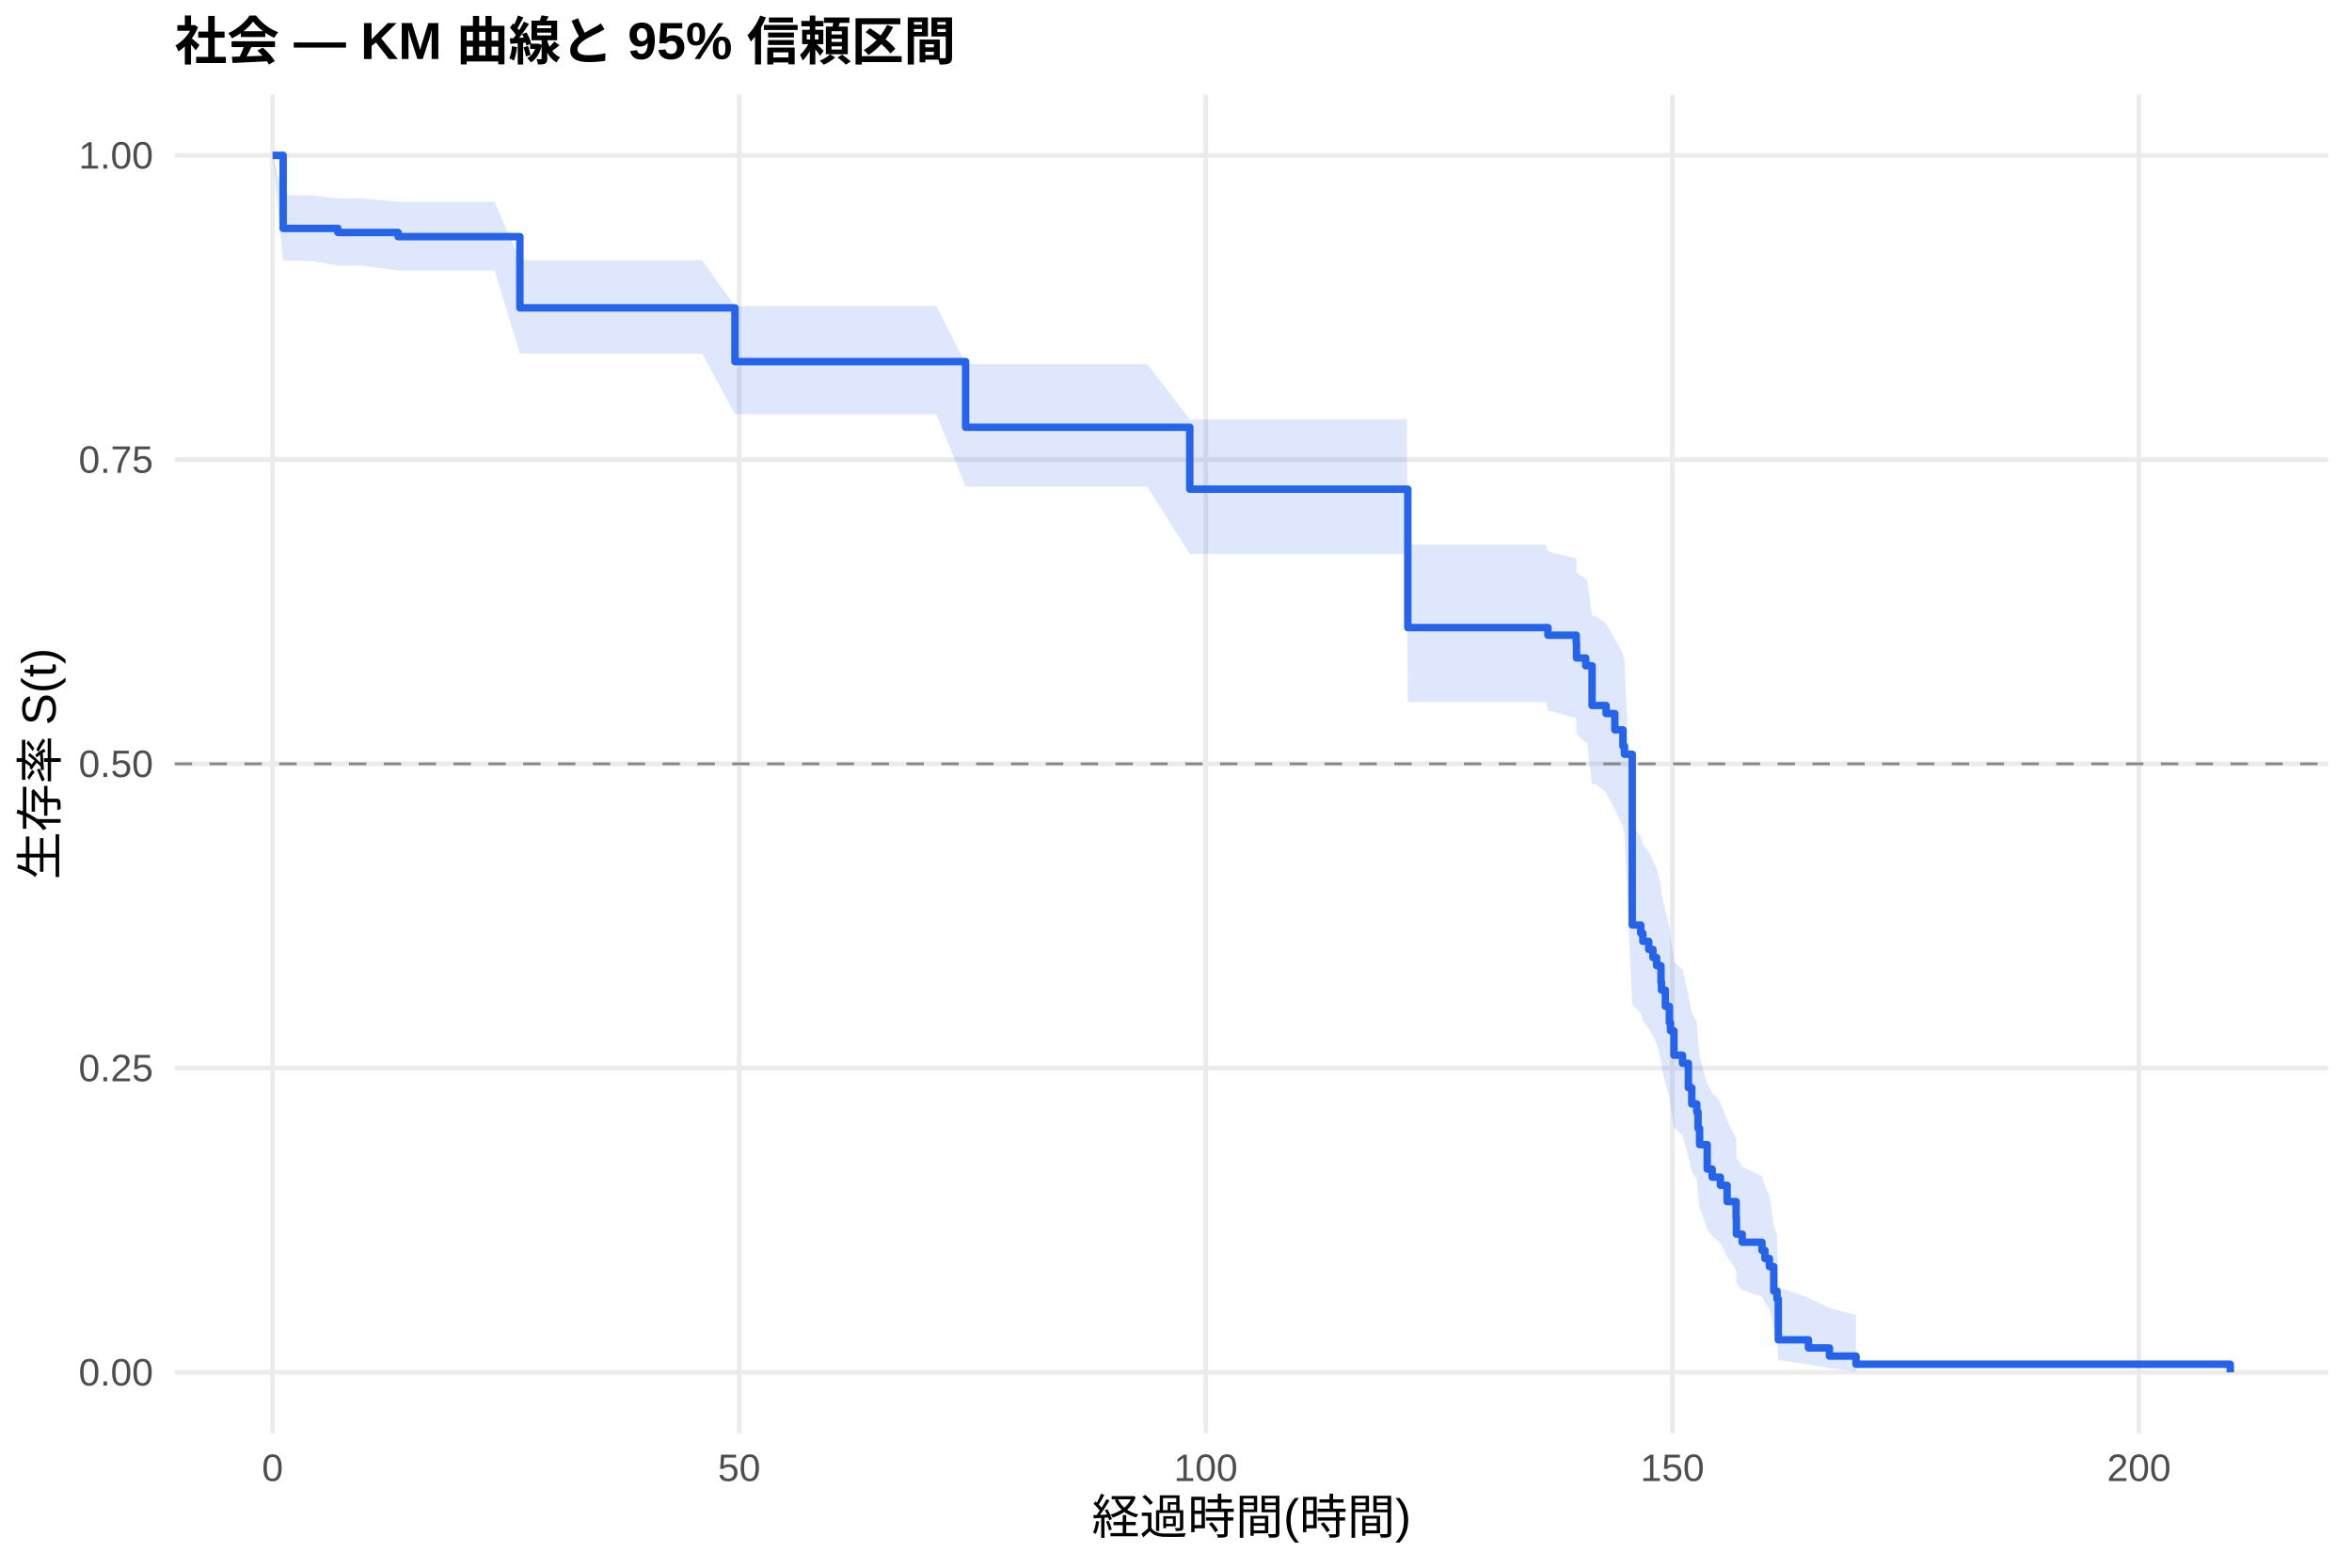
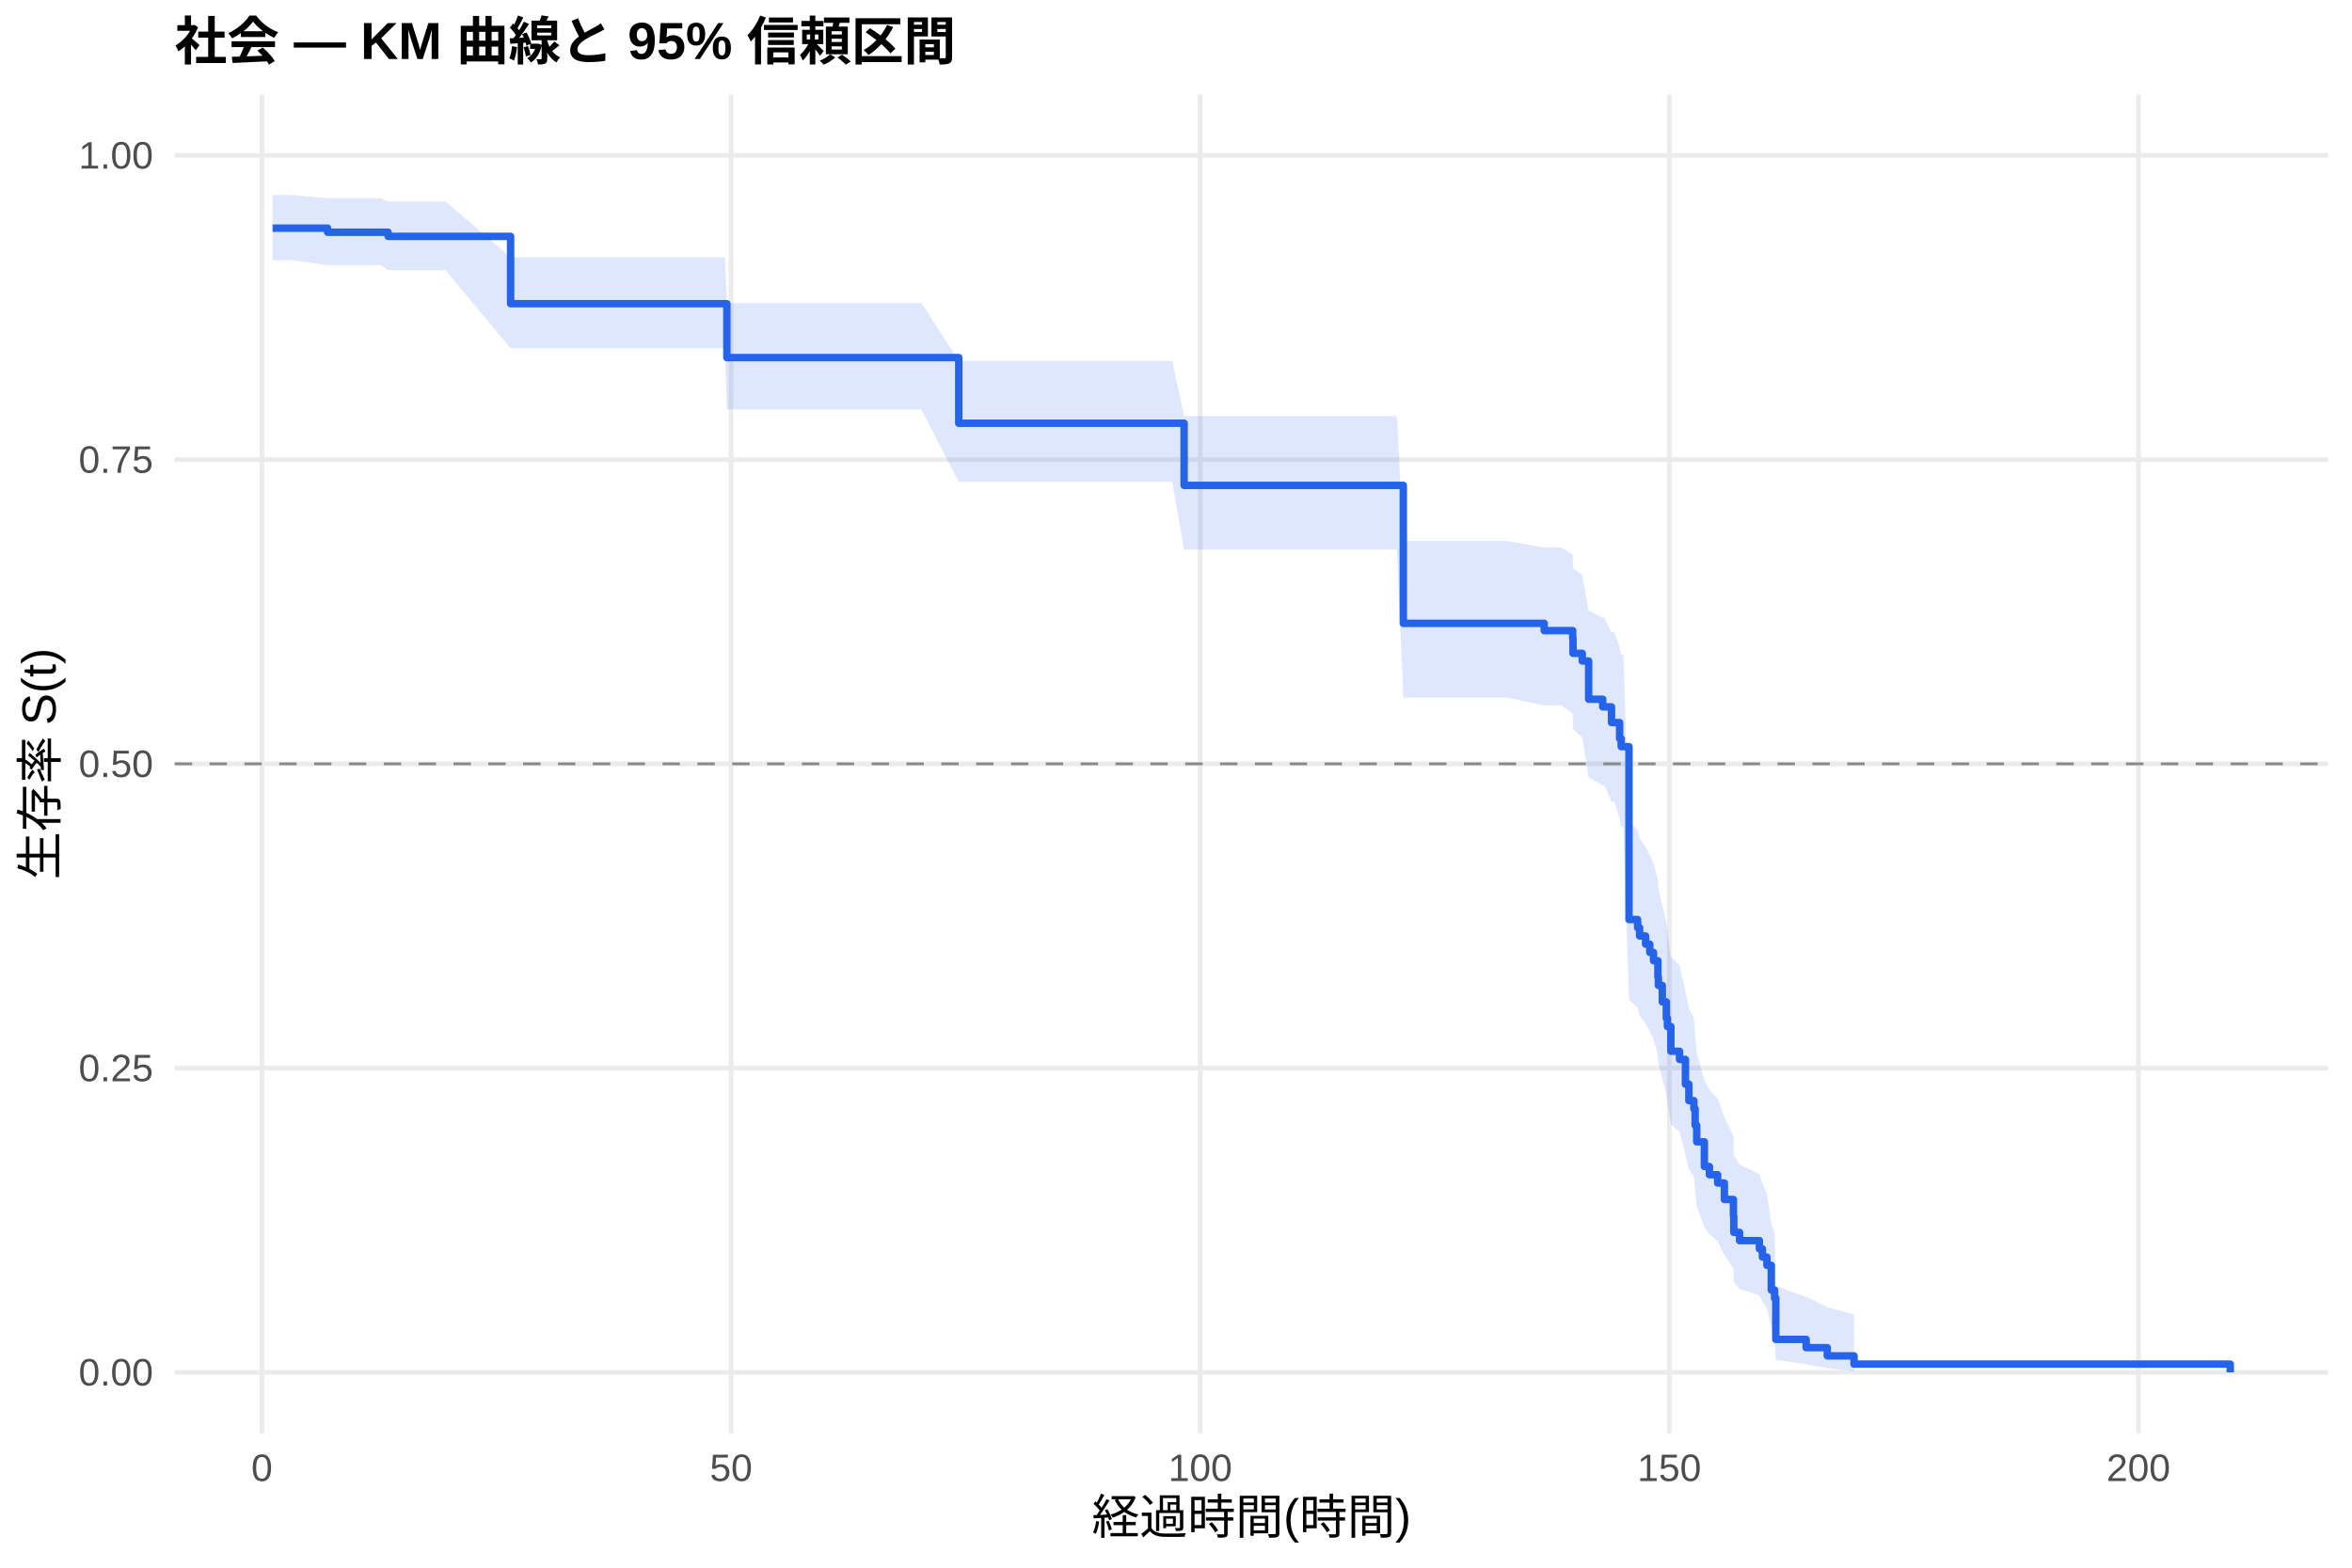
<svg xmlns="http://www.w3.org/2000/svg" width="540.00pt" height="360.00pt" viewBox="0 0 540.00 360.00">
  <g class="svglite">
    <defs>
      <style type="text/css">
    .svglite line, .svglite polyline, .svglite polygon, .svglite path, .svglite rect, .svglite circle {
      fill: none;
      stroke: #000000;
      stroke-linecap: round;
      stroke-linejoin: round;
      stroke-miterlimit: 10.00;
    }
    .svglite text {
      white-space: pre;
    }
    .svglite g.glyphgroup path {
      fill: inherit;
      stroke: none;
    }
  </style>
    </defs>
    <rect width="100%" height="100%" style="stroke: none; fill: #FFFFFF;" />
    <defs>
      <clipPath id="cpMC4wMHw1NDAuMDB8MC4wMHwzNjAuMDA=">
        <rect x="0.00" y="0.00" width="540.00" height="360.00" />
      </clipPath>
    </defs>
    <g clip-path="url(#cpMC4wMHw1NDAuMDB8MC4wMHwzNjAuMDA=)">
      <rect x="0" y="0.00" width="540.00" height="360.00" style="stroke-width: 1.07; stroke: none; fill: #FFFFFF;" />
    </g>
    <defs>
      <clipPath id="cpNDAuMTF8NTM0LjUyfDIxLjcxfDMyOS4xMg==">
        <rect x="40.11" y="21.71" width="494.41" height="307.41" />
      </clipPath>
    </defs>
    <g clip-path="url(#cpNDAuMTF8NTM0LjUyfDIxLjcxfDMyOS4xMg==)">
      <polyline points="40.11,315.14 534.52,315.14 " style="stroke-width: 1.07; stroke: #EBEBEB; stroke-linecap: butt;" />
      <polyline points="40.11,245.28 534.52,245.28 " style="stroke-width: 1.07; stroke: #EBEBEB; stroke-linecap: butt;" />
      <polyline points="40.11,175.41 534.52,175.41 " style="stroke-width: 1.07; stroke: #EBEBEB; stroke-linecap: butt;" />
      <polyline points="40.11,105.55 534.52,105.55 " style="stroke-width: 1.07; stroke: #EBEBEB; stroke-linecap: butt;" />
      <polyline points="40.11,35.68 534.52,35.68 " style="stroke-width: 1.07; stroke: #EBEBEB; stroke-linecap: butt;" />
-       <polyline points="62.58,329.12 62.58,21.71 " style="stroke-width: 1.07; stroke: #EBEBEB; stroke-linecap: butt;" />
-       <polyline points="169.71,329.12 169.71,21.71 " style="stroke-width: 1.07; stroke: #EBEBEB; stroke-linecap: butt;" />
-       <polyline points="276.83,329.12 276.83,21.71 " style="stroke-width: 1.07; stroke: #EBEBEB; stroke-linecap: butt;" />
-       <polyline points="383.96,329.12 383.96,21.71 " style="stroke-width: 1.07; stroke: #EBEBEB; stroke-linecap: butt;" />
-       <polyline points="491.09,329.12 491.09,21.71 " style="stroke-width: 1.07; stroke: #EBEBEB; stroke-linecap: butt;" />
-       <polygon points="62.58,35.68 65.01,44.83 71.05,44.83 77.58,45.57 82.69,45.57 91.40,46.32 97.43,46.32 113.54,46.32 119.36,59.74 141.96,59.74 161.21,59.74 168.74,70.28 184.42,70.28 206.10,70.28 214.99,70.28 221.70,83.60 224.20,83.60 227.99,83.60 231.23,83.60 233.06,83.60 235.02,83.60 245.80,83.60 249.27,83.60 252.12,83.60 257.16,83.60 261.27,83.60 263.37,83.60 273.16,96.29 284.62,96.29 286.62,96.29 290.69,96.29 292.48,96.29 295.44,96.29 297.30,96.29 308.65,96.29 310.54,96.29 312.69,96.29 314.69,96.29 322.97,96.29 323.22,125.09 327.11,125.09 330.90,125.09 334.11,125.09 335.86,125.09 337.68,125.09 339.75,125.09 348.47,125.09 352.14,125.09 354.97,125.09 355.39,126.67 361.89,128.26 361.96,131.45 362.11,131.45 364.07,133.08 364.36,133.08 365.53,141.47 366.39,141.47 368.75,143.20 370.75,146.67 372.61,150.16 372.96,151.92 374.75,190.05 376.71,191.93 377.18,193.81 378.53,195.69 379.50,197.58 380.35,199.48 381.35,203.28 381.46,205.19 382.35,209.04 383.28,212.90 383.53,214.84 384.32,220.70 386.28,222.67 387.64,228.60 388.42,232.59 389.57,234.60 389.85,238.64 390.21,242.71 391.96,248.87 393.10,250.95 394.99,253.03 396.53,257.23 398.60,261.47 398.67,265.77 399.99,267.94 404.53,270.12 405.21,272.32 406.24,274.54 407.24,281.31 407.99,283.61 408.28,295.55 415.21,298.01 420.03,300.37 426.13,301.99 426.13,314.88 420.03,314.20 415.21,313.31 408.28,312.29 407.99,306.18 407.24,304.83 406.24,300.63 405.21,299.18 404.53,297.71 399.99,296.23 398.67,294.73 398.60,291.68 396.53,288.58 394.99,285.44 393.10,283.85 391.96,282.25 390.21,277.39 389.85,274.11 389.57,270.80 388.42,269.13 387.64,265.77 386.28,260.68 384.32,258.97 383.53,253.80 383.28,252.06 382.35,248.57 381.46,245.06 381.35,243.30 380.35,239.75 379.50,237.97 378.53,236.19 377.18,234.39 376.71,232.60 374.75,230.79 372.96,191.71 372.61,189.79 370.75,185.93 368.75,182.05 366.39,180.10 365.53,180.10 364.36,170.53 364.07,170.53 362.11,168.64 361.96,168.64 361.89,164.95 355.39,163.10 354.97,161.24 352.14,161.24 348.47,161.24 339.75,161.24 337.68,161.24 335.86,161.24 334.11,161.24 330.90,161.24 327.11,161.24 323.22,161.24 322.97,127.21 314.69,127.21 312.69,127.21 310.54,127.21 308.65,127.21 297.30,127.21 295.44,127.21 292.48,127.21 290.69,127.21 286.62,127.21 284.62,127.21 273.16,127.21 263.37,111.74 261.27,111.74 257.16,111.74 252.12,111.74 249.27,111.74 245.80,111.74 235.02,111.74 233.06,111.74 231.23,111.74 227.99,111.74 224.20,111.74 221.70,111.74 214.99,95.13 206.10,95.13 184.42,95.13 168.74,95.13 161.21,81.20 141.96,81.20 119.36,81.20 113.54,62.12 97.43,62.12 91.40,62.12 82.69,60.98 77.58,60.98 71.05,59.85 65.01,59.85 62.58,35.68 " style="stroke-width: 0.00; stroke: none; stroke-linecap: butt; fill: #2563EB; fill-opacity: 0.15;" />
-       <polyline points="62.58,35.68 65.01,44.83 71.05,44.83 77.58,45.57 82.69,45.57 91.40,46.32 97.43,46.32 113.54,46.32 119.36,59.74 141.96,59.74 161.21,59.74 168.74,70.28 184.42,70.28 206.10,70.28 214.99,70.28 221.70,83.60 224.20,83.60 227.99,83.60 231.23,83.60 233.06,83.60 235.02,83.60 245.80,83.60 249.27,83.60 252.12,83.60 257.16,83.60 261.27,83.60 263.37,83.60 273.16,96.29 284.62,96.29 286.62,96.29 290.69,96.29 292.48,96.29 295.44,96.29 297.30,96.29 308.65,96.29 310.54,96.29 312.69,96.29 314.69,96.29 322.97,96.29 323.22,125.09 327.11,125.09 330.90,125.09 334.11,125.09 335.86,125.09 337.68,125.09 339.75,125.09 348.47,125.09 352.14,125.09 354.97,125.09 355.39,126.67 361.89,128.26 361.96,131.45 362.11,131.45 364.07,133.08 364.36,133.08 365.53,141.47 366.39,141.47 368.75,143.20 370.75,146.67 372.61,150.16 372.96,151.92 374.75,190.05 376.71,191.93 377.18,193.81 378.53,195.69 379.50,197.58 380.35,199.48 381.35,203.28 381.46,205.19 382.35,209.04 383.28,212.90 383.53,214.84 384.32,220.70 386.28,222.67 387.64,228.60 388.42,232.59 389.57,234.60 389.85,238.64 390.21,242.71 391.96,248.87 393.10,250.95 394.99,253.03 396.53,257.23 398.60,261.47 398.67,265.77 399.99,267.94 404.53,270.12 405.21,272.32 406.24,274.54 407.24,281.31 407.99,283.61 408.28,295.55 415.21,298.01 420.03,300.37 426.13,301.99 " style="stroke-width: 1.07; stroke: none; stroke-linecap: butt;" />
-       <polyline points="426.13,314.88 420.03,314.20 415.21,313.31 408.28,312.29 407.99,306.18 407.24,304.83 406.24,300.63 405.21,299.18 404.53,297.71 399.99,296.23 398.67,294.73 398.60,291.68 396.53,288.58 394.99,285.44 393.10,283.85 391.96,282.25 390.21,277.39 389.85,274.11 389.57,270.80 388.42,269.13 387.64,265.77 386.28,260.68 384.32,258.97 383.53,253.80 383.28,252.06 382.35,248.57 381.46,245.06 381.35,243.30 380.35,239.75 379.50,237.97 378.53,236.19 377.18,234.39 376.71,232.60 374.75,230.79 372.96,191.71 372.61,189.79 370.75,185.93 368.75,182.05 366.39,180.10 365.53,180.10 364.36,170.53 364.07,170.53 362.11,168.64 361.96,168.64 361.89,164.95 355.39,163.10 354.97,161.24 352.14,161.24 348.47,161.24 339.75,161.24 337.68,161.24 335.86,161.24 334.11,161.24 330.90,161.24 327.11,161.24 323.22,161.24 322.97,127.21 314.69,127.21 312.69,127.21 310.54,127.21 308.65,127.21 297.30,127.21 295.44,127.21 292.48,127.21 290.69,127.21 286.62,127.21 284.62,127.21 273.16,127.21 263.37,111.74 261.27,111.74 257.16,111.74 252.12,111.74 249.27,111.74 245.80,111.74 235.02,111.74 233.06,111.74 231.23,111.74 227.99,111.74 224.20,111.74 221.70,111.74 214.99,95.13 206.10,95.13 184.42,95.13 168.74,95.13 161.21,81.20 141.96,81.20 119.36,81.20 113.54,62.12 97.43,62.12 91.40,62.12 82.69,60.98 77.58,60.98 71.05,59.85 65.01,59.85 62.58,35.68 " style="stroke-width: 1.07; stroke: none; stroke-linecap: butt;" />
-       <polyline points="62.58,35.68 65.01,35.68 65.01,52.45 71.05,52.45 71.05,52.45 77.58,52.45 77.58,53.39 82.69,53.39 82.69,53.39 91.40,53.39 91.40,54.34 97.43,54.34 97.43,54.34 113.54,54.34 113.54,54.34 119.36,54.34 119.36,70.70 141.96,70.70 141.96,70.70 161.21,70.70 161.21,70.70 168.74,70.70 168.74,83.04 184.42,83.04 184.42,83.04 206.10,83.04 206.10,83.04 214.99,83.04 214.99,83.04 221.70,83.04 221.70,98.12 224.20,98.12 224.20,98.12 227.99,98.12 227.99,98.12 231.23,98.12 231.23,98.12 233.06,98.12 233.06,98.12 235.02,98.12 235.02,98.12 245.80,98.12 245.80,98.12 249.27,98.12 249.27,98.12 252.12,98.12 252.12,98.12 257.16,98.12 257.16,98.12 261.27,98.12 261.27,98.12 263.37,98.12 263.37,98.12 273.16,98.12 273.16,112.33 284.62,112.33 284.62,112.33 286.62,112.33 286.62,112.33 290.69,112.33 290.69,112.33 292.48,112.33 292.48,112.33 295.44,112.33 295.44,112.33 297.30,112.33 297.30,112.33 308.65,112.33 308.65,112.33 310.54,112.33 310.54,112.33 312.69,112.33 312.69,112.33 314.69,112.33 314.69,112.33 322.97,112.33 322.97,112.33 323.22,112.33 323.22,144.12 327.11,144.12 327.11,144.12 330.90,144.12 330.90,144.12 334.11,144.12 334.11,144.12 335.86,144.12 335.86,144.12 337.68,144.12 337.68,144.12 339.75,144.12 339.75,144.12 348.47,144.12 348.47,144.12 352.14,144.12 352.14,144.12 354.97,144.12 354.97,144.12 355.39,144.12 355.39,145.86 361.89,145.86 361.89,147.61 361.96,147.61 361.96,151.10 362.11,151.10 362.11,151.10 364.07,151.10 364.07,152.88 364.36,152.88 364.36,152.88 365.53,152.88 365.53,162.00 366.39,162.00 366.39,162.00 368.75,162.00 368.75,163.86 370.75,163.86 370.75,167.60 372.61,167.60 372.61,171.34 372.96,171.34 372.96,173.20 374.75,173.20 374.75,212.42 376.71,212.42 376.71,214.29 377.18,214.29 377.18,216.16 378.53,216.16 378.53,218.03 379.50,218.03 379.50,219.89 380.35,219.89 380.35,221.76 381.35,221.76 381.35,225.50 381.46,225.50 381.46,227.36 382.35,227.36 382.35,231.10 383.28,231.10 383.28,234.83 383.53,234.83 383.53,236.70 384.32,236.70 384.32,242.31 386.28,242.31 386.28,244.17 387.64,244.17 387.64,249.78 388.42,249.78 388.42,253.51 389.57,253.51 389.57,255.38 389.85,255.38 389.85,259.11 390.21,259.11 390.21,262.85 391.96,262.85 391.96,268.45 393.10,268.45 393.10,270.32 394.99,270.32 394.99,272.19 396.53,272.19 396.53,275.92 398.60,275.92 398.60,279.66 398.67,279.66 398.67,283.39 399.99,283.39 399.99,285.26 404.53,285.26 404.53,287.13 405.21,287.13 405.21,289.00 406.24,289.00 406.24,290.86 407.24,290.86 407.24,296.47 407.99,296.47 407.99,298.33 408.28,298.33 408.28,307.67 415.21,307.67 415.21,309.54 420.03,309.54 420.03,311.41 426.13,311.41 426.13,313.28 512.05,313.28 512.05,315.14 " style="stroke-width: 1.71; stroke: #2563EB; stroke-linecap: butt;" />
+       <polyline points="60.14,329.12 60.14,21.71 " style="stroke-width: 1.07; stroke: #EBEBEB; stroke-linecap: butt;" />
+       <polyline points="167.85,329.12 167.85,21.71 " style="stroke-width: 1.07; stroke: #EBEBEB; stroke-linecap: butt;" />
+       <polyline points="275.56,329.12 275.56,21.71 " style="stroke-width: 1.07; stroke: #EBEBEB; stroke-linecap: butt;" />
+       <polyline points="383.26,329.12 383.26,21.71 " style="stroke-width: 1.07; stroke: #EBEBEB; stroke-linecap: butt;" />
+       <polyline points="490.97,329.12 490.97,21.71 " style="stroke-width: 1.07; stroke: #EBEBEB; stroke-linecap: butt;" />
+       <polygon points="62.58,44.80 67.25,44.80 75.22,45.53 75.76,45.53 87.46,45.53 89.11,46.28 102.29,46.28 117.23,59.08 118.48,59.08 147.06,59.08 166.41,59.08 166.88,69.59 189.75,69.59 211.54,69.59 220.12,82.84 220.48,82.84 229.75,82.84 233.55,82.84 236.82,82.84 238.65,82.84 240.62,82.84 251.47,82.84 254.95,82.84 257.82,82.84 262.88,82.84 267.01,82.84 269.13,82.84 271.86,95.54 290.49,95.54 292.50,95.54 296.60,95.54 298.39,95.54 301.37,95.54 303.24,95.54 314.65,95.54 316.56,95.54 318.71,95.54 320.72,95.54 322.19,124.21 329.05,124.21 333.22,124.21 337.02,124.21 340.25,124.21 342.01,124.21 343.84,124.21 345.93,124.21 354.54,125.73 354.69,125.73 358.38,125.73 361.08,127.31 361.15,130.49 361.22,130.49 363.27,132.09 364.74,140.22 367.97,141.86 368.40,141.86 369.98,145.21 370.66,145.21 371.85,148.65 372.21,150.38 372.71,150.38 374.00,188.77 375.98,190.65 376.44,192.55 377.81,194.45 378.78,196.36 379.64,198.27 380.64,202.11 380.75,204.04 381.65,207.91 382.58,211.81 382.83,213.77 383.62,219.68 385.60,221.66 386.96,227.66 387.75,231.69 388.90,233.72 389.19,237.79 389.55,241.90 391.31,248.13 392.46,250.23 394.36,252.33 395.90,256.57 397.98,260.86 398.06,265.20 399.39,267.40 403.94,269.60 404.63,271.83 405.67,274.07 406.67,280.91 407.43,283.24 407.71,295.32 414.68,297.80 419.53,300.20 425.67,301.83 425.67,314.87 419.53,314.19 414.68,313.29 407.71,312.26 407.43,306.07 406.67,304.70 405.67,300.43 404.63,298.97 403.94,297.48 399.39,295.98 398.06,294.45 397.98,291.37 395.90,288.23 394.36,285.03 392.46,283.42 391.31,281.80 389.55,276.88 389.19,273.55 388.90,270.19 387.75,268.49 386.96,265.09 385.60,259.92 383.62,258.18 382.83,252.94 382.58,251.18 381.65,247.63 380.75,244.07 380.64,242.28 379.64,238.68 378.78,236.87 377.81,235.05 376.44,233.23 375.98,231.40 374.00,229.57 372.71,189.82 372.21,189.82 371.85,187.92 370.66,184.11 369.98,184.11 368.40,180.38 367.97,180.38 364.74,178.55 363.27,169.36 361.22,167.50 361.15,167.50 361.08,163.82 358.38,161.97 354.69,161.97 354.54,161.97 345.93,160.20 343.84,160.20 342.01,160.20 340.25,160.20 337.02,160.20 333.22,160.20 329.05,160.20 322.19,160.20 320.72,126.23 318.71,126.23 316.56,126.23 314.65,126.23 303.24,126.23 301.37,126.23 298.39,126.23 296.60,126.23 292.50,126.23 290.49,126.23 271.86,126.23 269.13,110.65 267.01,110.65 262.88,110.65 257.82,110.65 254.95,110.65 251.47,110.65 240.62,110.65 238.65,110.65 236.82,110.65 233.55,110.65 229.75,110.65 220.48,110.65 220.12,110.65 211.54,94.01 189.75,94.01 166.88,94.01 166.41,79.95 147.06,79.95 118.48,79.95 117.23,79.95 102.29,62.03 89.11,62.03 87.46,60.89 75.76,60.89 75.22,60.89 67.25,59.77 62.58,59.77 " style="stroke-width: 0.00; stroke: none; stroke-linecap: butt; fill: #2563EB; fill-opacity: 0.15;" />
+       <polyline points="62.58,44.80 67.25,44.80 75.22,45.53 75.76,45.53 87.46,45.53 89.11,46.28 102.29,46.28 117.23,59.08 118.48,59.08 147.06,59.08 166.41,59.08 166.88,69.59 189.75,69.59 211.54,69.59 220.12,82.84 220.48,82.84 229.75,82.84 233.55,82.84 236.82,82.84 238.65,82.84 240.62,82.84 251.47,82.84 254.95,82.84 257.82,82.84 262.88,82.84 267.01,82.84 269.13,82.84 271.86,95.54 290.49,95.54 292.50,95.54 296.60,95.54 298.39,95.54 301.37,95.54 303.24,95.54 314.65,95.54 316.56,95.54 318.71,95.54 320.72,95.54 322.19,124.21 329.05,124.21 333.22,124.21 337.02,124.21 340.25,124.21 342.01,124.21 343.84,124.21 345.93,124.21 354.54,125.73 354.69,125.73 358.38,125.73 361.08,127.31 361.15,130.49 361.22,130.49 363.27,132.09 364.74,140.22 367.97,141.86 368.40,141.86 369.98,145.21 370.66,145.21 371.85,148.65 372.21,150.38 372.71,150.38 374.00,188.77 375.98,190.65 376.44,192.55 377.81,194.45 378.78,196.36 379.64,198.27 380.64,202.11 380.75,204.04 381.65,207.91 382.58,211.81 382.83,213.77 383.62,219.68 385.60,221.66 386.96,227.66 387.75,231.69 388.90,233.72 389.19,237.79 389.55,241.90 391.31,248.13 392.46,250.23 394.36,252.33 395.90,256.57 397.98,260.86 398.06,265.20 399.39,267.40 403.94,269.60 404.63,271.83 405.67,274.07 406.67,280.91 407.43,283.24 407.71,295.32 414.68,297.80 419.53,300.20 425.67,301.83 " style="stroke-width: 1.07; stroke: none; stroke-linecap: butt;" />
+       <polyline points="425.67,314.87 419.53,314.19 414.68,313.29 407.71,312.26 407.43,306.07 406.67,304.70 405.67,300.43 404.63,298.97 403.94,297.48 399.39,295.98 398.06,294.45 397.98,291.37 395.90,288.23 394.36,285.03 392.46,283.42 391.31,281.80 389.55,276.88 389.19,273.55 388.90,270.19 387.75,268.49 386.96,265.09 385.60,259.92 383.62,258.18 382.83,252.94 382.58,251.18 381.65,247.63 380.75,244.07 380.64,242.28 379.64,238.68 378.78,236.87 377.81,235.05 376.44,233.23 375.98,231.40 374.00,229.57 372.71,189.82 372.21,189.82 371.85,187.92 370.66,184.11 369.98,184.11 368.40,180.38 367.97,180.38 364.74,178.55 363.27,169.36 361.22,167.50 361.15,167.50 361.08,163.82 358.38,161.97 354.69,161.97 354.54,161.97 345.93,160.20 343.84,160.20 342.01,160.20 340.25,160.20 337.02,160.20 333.22,160.20 329.05,160.20 322.19,160.20 320.72,126.23 318.71,126.23 316.56,126.23 314.65,126.23 303.24,126.23 301.37,126.23 298.39,126.23 296.60,126.23 292.50,126.23 290.49,126.23 271.86,126.23 269.13,110.65 267.01,110.65 262.88,110.65 257.82,110.65 254.95,110.65 251.47,110.65 240.62,110.65 238.65,110.65 236.82,110.65 233.55,110.65 229.75,110.65 220.48,110.65 220.12,110.65 211.54,94.01 189.75,94.01 166.88,94.01 166.41,79.95 147.06,79.95 118.48,79.95 117.23,79.95 102.29,62.03 89.11,62.03 87.46,60.89 75.76,60.89 75.22,60.89 67.25,59.77 62.58,59.77 " style="stroke-width: 1.07; stroke: none; stroke-linecap: butt;" />
+       <polyline points="62.58,52.39 67.25,52.39 67.25,52.39 75.22,52.39 75.22,53.33 75.76,53.33 75.76,53.33 87.46,53.33 87.46,53.33 89.11,53.33 89.11,54.28 102.29,54.28 102.29,54.28 117.23,54.28 117.23,69.74 118.48,69.74 118.48,69.74 147.06,69.74 147.06,69.74 166.41,69.74 166.41,69.74 166.88,69.74 166.88,82.12 189.75,82.12 189.75,82.12 211.54,82.12 211.54,82.12 220.12,82.12 220.12,97.19 220.48,97.19 220.48,97.19 229.75,97.19 229.75,97.19 233.55,97.19 233.55,97.19 236.82,97.19 236.82,97.19 238.65,97.19 238.65,97.19 240.62,97.19 240.62,97.19 251.47,97.19 251.47,97.19 254.95,97.19 254.95,97.19 257.82,97.19 257.82,97.19 262.88,97.19 262.88,97.19 267.01,97.19 267.01,97.19 269.13,97.19 269.13,97.19 271.86,97.19 271.86,111.46 290.49,111.46 290.49,111.46 292.50,111.46 292.50,111.46 296.60,111.46 296.60,111.46 298.39,111.46 298.39,111.46 301.37,111.46 301.37,111.46 303.24,111.46 303.24,111.46 314.65,111.46 314.65,111.46 316.56,111.46 316.56,111.46 318.71,111.46 318.71,111.46 320.72,111.46 320.72,111.46 322.19,111.46 322.19,143.14 329.05,143.14 329.05,143.14 333.22,143.14 333.22,143.14 337.02,143.14 337.02,143.14 340.25,143.14 340.25,143.14 342.01,143.14 342.01,143.14 343.84,143.14 343.84,143.14 345.93,143.14 345.93,143.14 354.54,143.14 354.54,144.81 354.69,144.81 354.69,144.81 358.38,144.81 358.38,144.81 361.08,144.81 361.08,146.55 361.15,146.55 361.15,150.03 361.22,150.03 361.22,150.03 363.27,150.03 363.27,151.79 364.74,151.79 364.74,160.57 367.97,160.57 367.97,162.32 368.40,162.32 368.40,162.32 369.98,162.32 369.98,165.92 370.66,165.92 370.66,165.92 371.85,165.92 371.85,169.60 372.21,169.60 372.21,171.45 372.71,171.45 372.71,171.45 374.00,171.45 374.00,211.15 375.98,211.15 375.98,213.04 376.44,213.04 376.44,214.93 377.81,214.93 377.81,216.82 378.78,216.82 378.78,218.72 379.64,218.72 379.64,220.61 380.64,220.61 380.64,224.39 380.75,224.39 380.75,226.28 381.65,226.28 381.65,230.06 382.58,230.06 382.58,233.84 382.83,233.84 382.83,235.73 383.62,235.73 383.62,241.40 385.60,241.40 385.60,243.29 386.96,243.29 386.96,248.97 387.75,248.97 387.75,252.75 388.90,252.75 388.90,254.64 389.19,254.64 389.19,258.42 389.55,258.42 389.55,262.20 391.31,262.20 391.31,267.87 392.46,267.87 392.46,269.77 394.36,269.77 394.36,271.66 395.90,271.66 395.90,275.44 397.98,275.44 397.98,279.22 398.06,279.22 398.06,283.00 399.39,283.00 399.39,284.89 403.94,284.89 403.94,286.78 404.63,286.78 404.63,288.67 405.67,288.67 405.67,290.56 406.67,290.56 406.67,296.24 407.43,296.24 407.43,298.13 407.71,298.13 407.71,307.58 414.68,307.58 414.68,309.47 419.53,309.47 419.53,311.36 425.67,311.36 425.67,313.25 512.05,313.25 512.05,315.14 " style="stroke-width: 1.71; stroke: #2563EB; stroke-linecap: butt;" />
      <line x1="40.11" y1="175.41" x2="534.52" y2="175.41" style="stroke-width: 0.64; stroke: #888888; stroke-dasharray: 4.00,4.00; stroke-linecap: butt;" />
    </g>
    <g clip-path="url(#cpMC4wMHw1NDAuMDB8MC4wMHwzNjAuMDA=)">
      <text x="35.18" y="318.17" text-anchor="end" style="font-size: 8.80px;fill: #4D4D4D; font-family: &quot;Liberation Sans&quot;;" textLength="17.11px" lengthAdjust="spacingAndGlyphs">0.00</text>
      <text x="35.18" y="248.30" text-anchor="end" style="font-size: 8.80px;fill: #4D4D4D; font-family: &quot;Liberation Sans&quot;;" textLength="17.11px" lengthAdjust="spacingAndGlyphs">0.25</text>
      <text x="35.18" y="178.44" text-anchor="end" style="font-size: 8.80px;fill: #4D4D4D; font-family: &quot;Liberation Sans&quot;;" textLength="17.11px" lengthAdjust="spacingAndGlyphs">0.50</text>
      <text x="35.18" y="108.57" text-anchor="end" style="font-size: 8.80px;fill: #4D4D4D; font-family: &quot;Liberation Sans&quot;;" textLength="17.11px" lengthAdjust="spacingAndGlyphs">0.75</text>
      <text x="35.18" y="38.71" text-anchor="end" style="font-size: 8.80px;fill: #4D4D4D; font-family: &quot;Liberation Sans&quot;;" textLength="17.11px" lengthAdjust="spacingAndGlyphs">1.00</text>
-       <text x="62.58" y="340.10" text-anchor="middle" style="font-size: 8.80px;fill: #4D4D4D; font-family: &quot;Liberation Sans&quot;;" textLength="4.89px" lengthAdjust="spacingAndGlyphs">0</text>
-       <text x="169.71" y="340.10" text-anchor="middle" style="font-size: 8.80px;fill: #4D4D4D; font-family: &quot;Liberation Sans&quot;;" textLength="9.78px" lengthAdjust="spacingAndGlyphs">50</text>
-       <text x="276.83" y="340.10" text-anchor="middle" style="font-size: 8.80px;fill: #4D4D4D; font-family: &quot;Liberation Sans&quot;;" textLength="14.67px" lengthAdjust="spacingAndGlyphs">100</text>
-       <text x="383.96" y="340.10" text-anchor="middle" style="font-size: 8.80px;fill: #4D4D4D; font-family: &quot;Liberation Sans&quot;;" textLength="14.67px" lengthAdjust="spacingAndGlyphs">150</text>
-       <text x="491.09" y="340.10" text-anchor="middle" style="font-size: 8.80px;fill: #4D4D4D; font-family: &quot;Liberation Sans&quot;;" textLength="14.67px" lengthAdjust="spacingAndGlyphs">200</text>
+       <text x="60.14" y="340.10" text-anchor="middle" style="font-size: 8.80px;fill: #4D4D4D; font-family: &quot;Liberation Sans&quot;;" textLength="4.89px" lengthAdjust="spacingAndGlyphs">0</text>
+       <text x="167.85" y="340.10" text-anchor="middle" style="font-size: 8.80px;fill: #4D4D4D; font-family: &quot;Liberation Sans&quot;;" textLength="9.78px" lengthAdjust="spacingAndGlyphs">50</text>
+       <text x="275.56" y="340.10" text-anchor="middle" style="font-size: 8.80px;fill: #4D4D4D; font-family: &quot;Liberation Sans&quot;;" textLength="14.67px" lengthAdjust="spacingAndGlyphs">100</text>
+       <text x="383.26" y="340.10" text-anchor="middle" style="font-size: 8.80px;fill: #4D4D4D; font-family: &quot;Liberation Sans&quot;;" textLength="14.67px" lengthAdjust="spacingAndGlyphs">150</text>
+       <text x="490.97" y="340.10" text-anchor="middle" style="font-size: 8.80px;fill: #4D4D4D; font-family: &quot;Liberation Sans&quot;;" textLength="14.67px" lengthAdjust="spacingAndGlyphs">200</text>
      <text x="287.32" y="352.24" text-anchor="middle" style="font-size: 11.00px; font-family: &quot;Liberation Sans&quot;;" textLength="73.31px" lengthAdjust="spacingAndGlyphs">経過時間(時間)</text>
      <text transform="translate(13.05,175.41) rotate(-90)" text-anchor="middle" style="font-size: 11.00px; font-family: &quot;Liberation Sans&quot;;" textLength="53.78px" lengthAdjust="spacingAndGlyphs">生存率 S(t)</text>
      <text x="40.11" y="13.74" style="font-size: 12.00px; font-weight: bold; font-family: &quot;Liberation Sans&quot;;" textLength="179.33px" lengthAdjust="spacingAndGlyphs">社会 — KM 曲線と 95% 信頼区間</text>
    </g>
  </g>
</svg>
